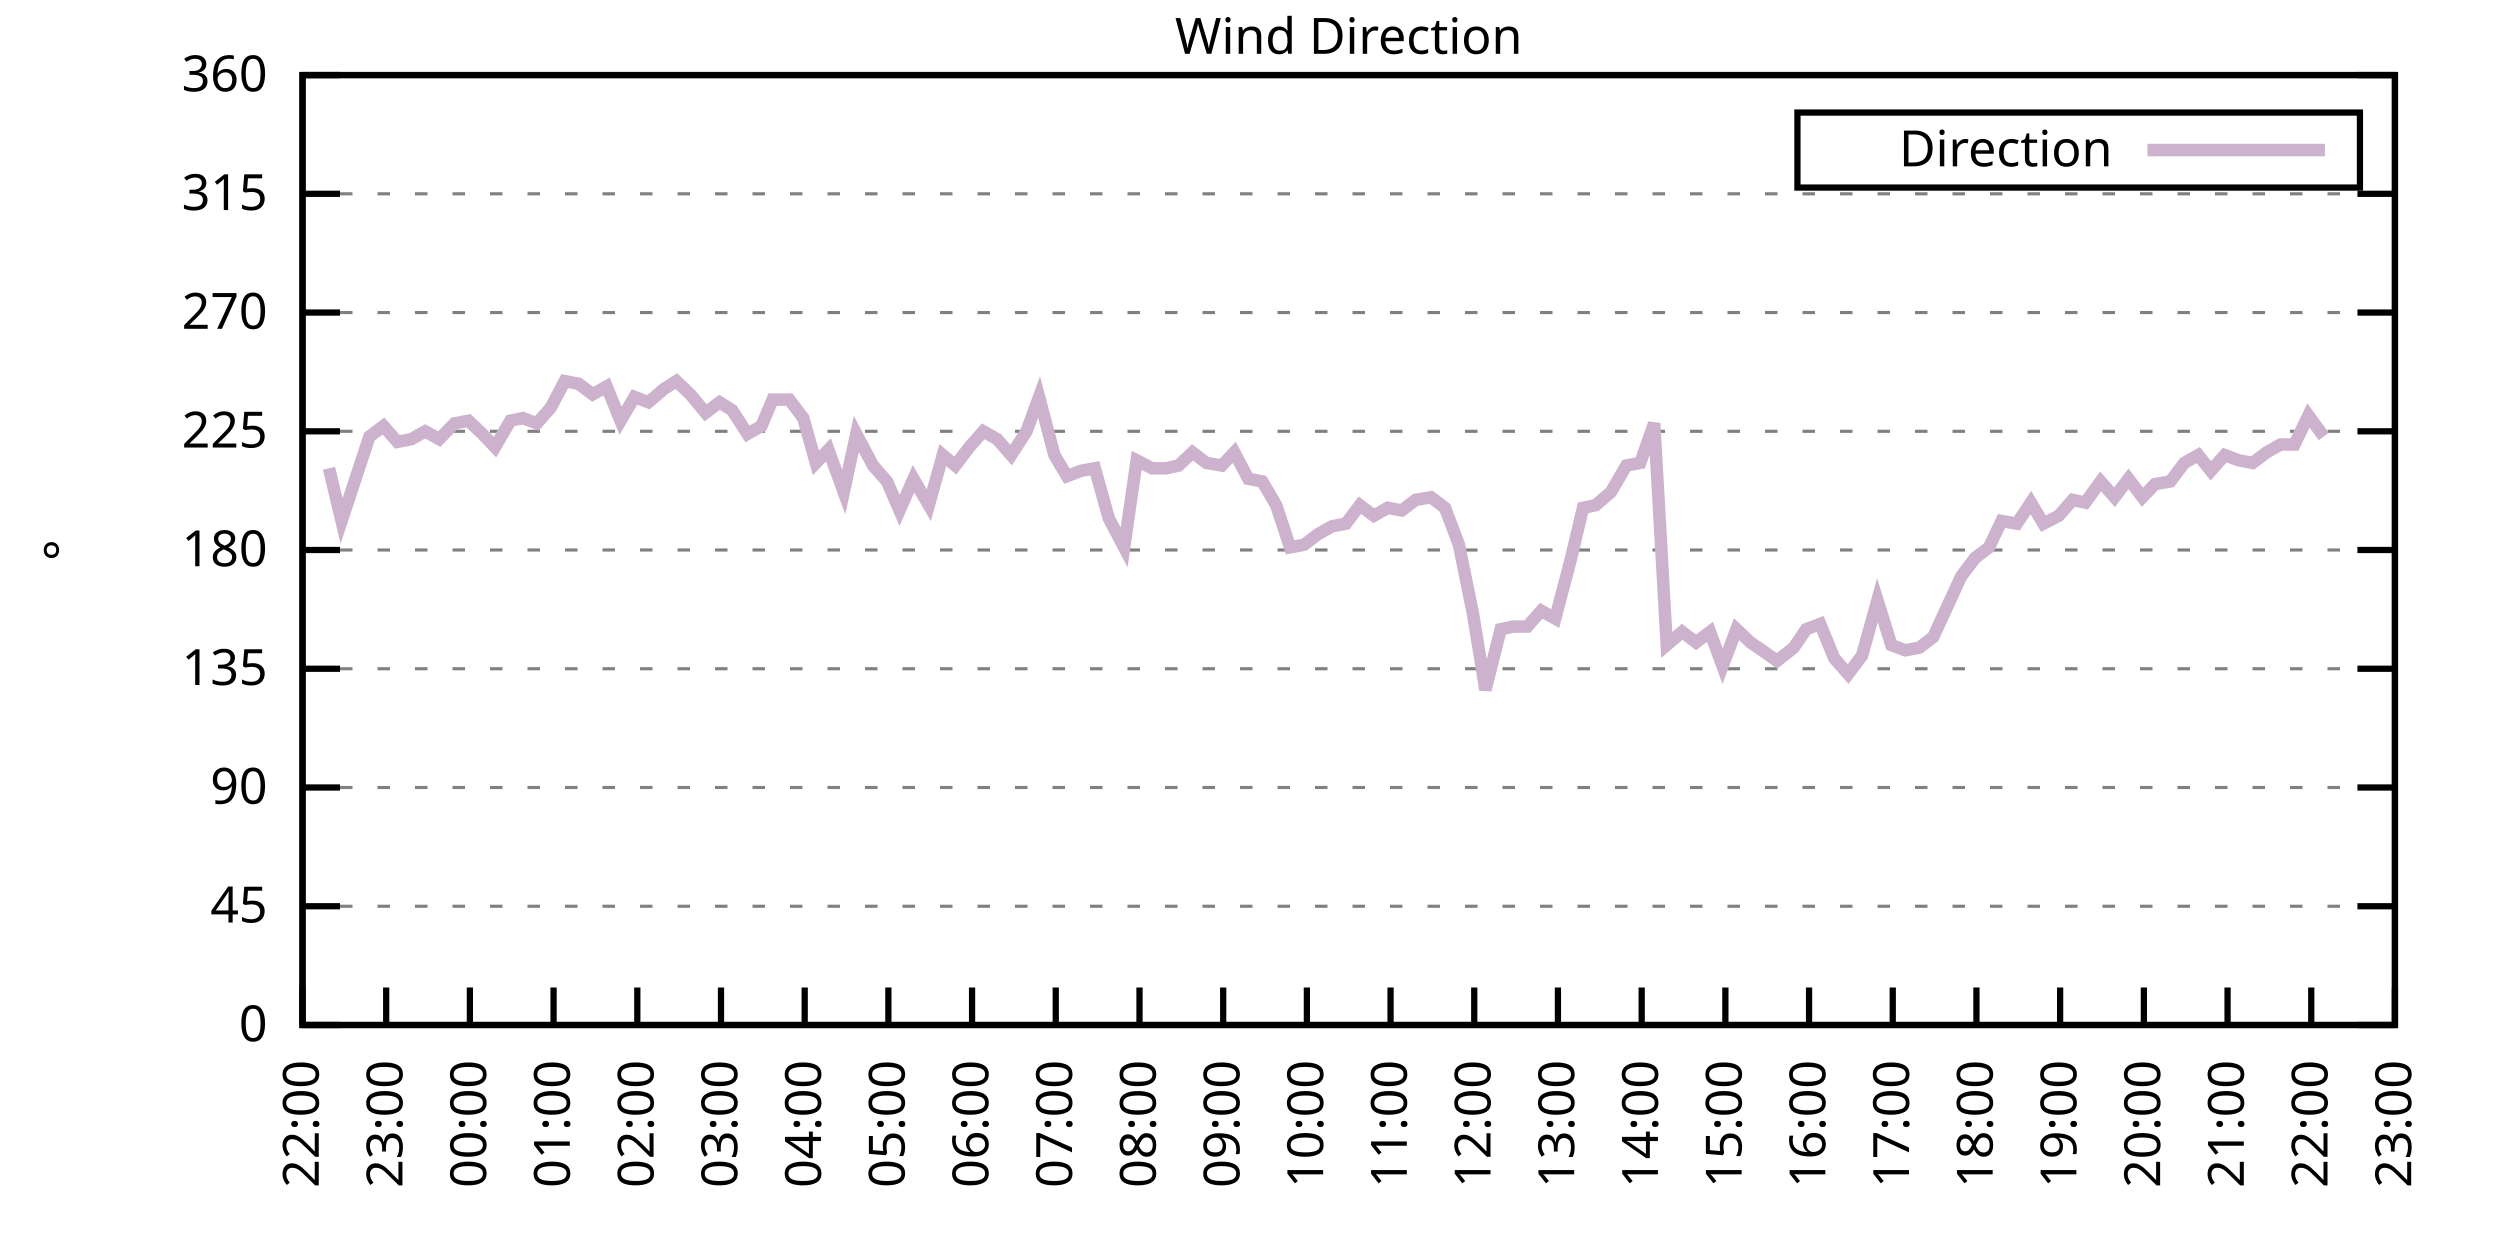
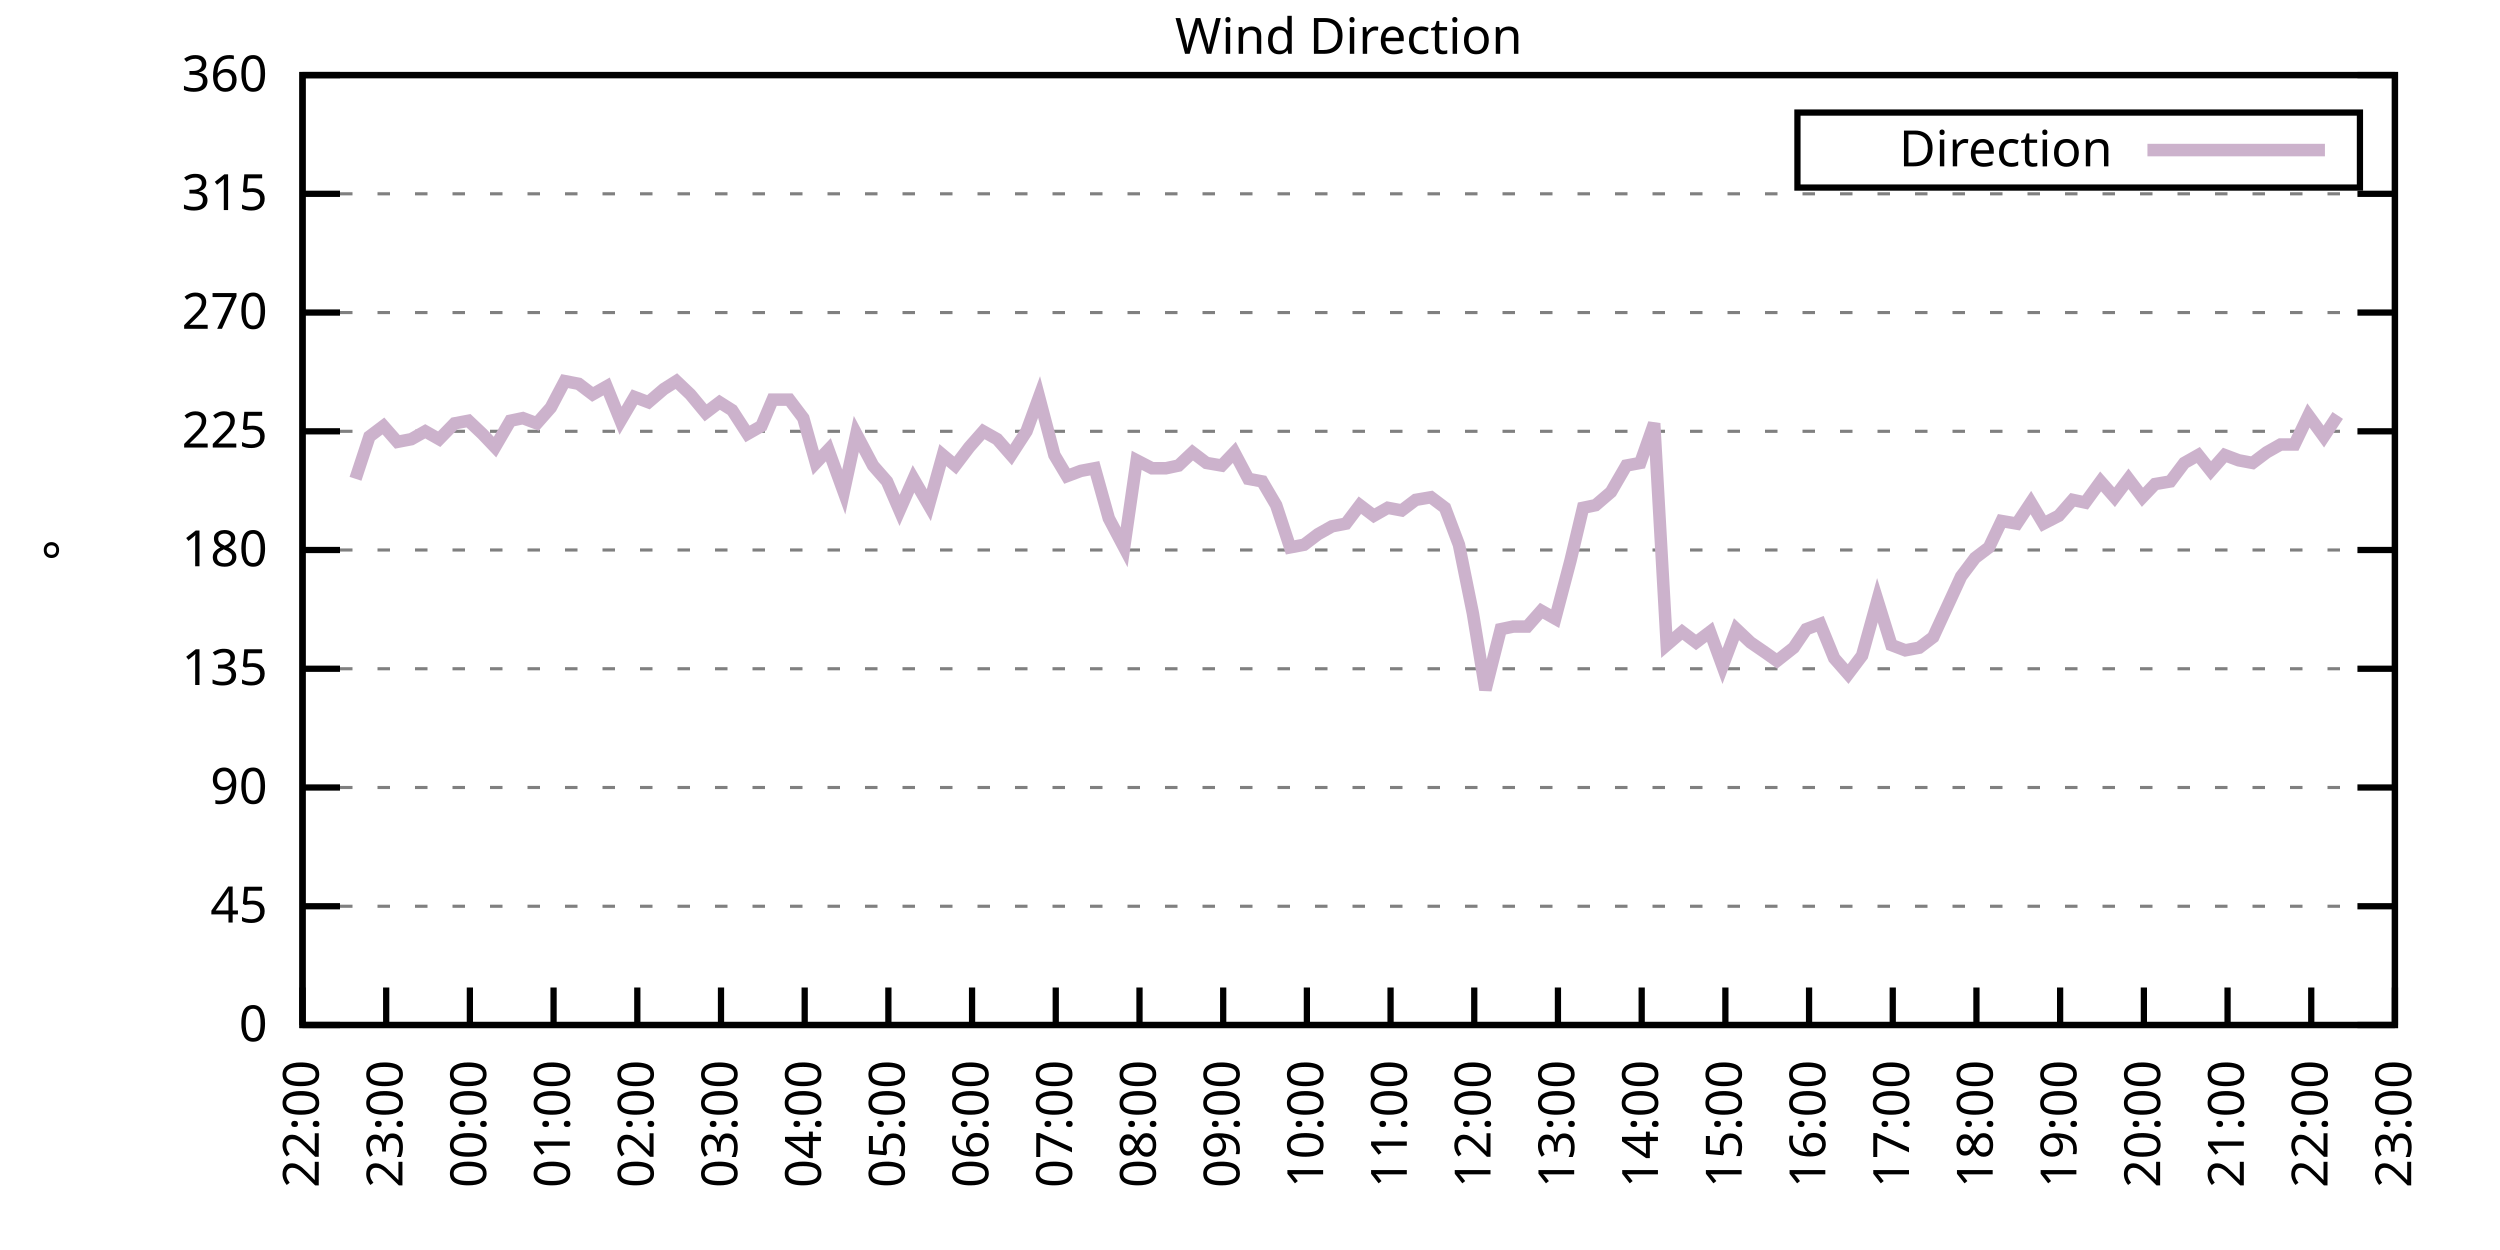
<svg xmlns="http://www.w3.org/2000/svg" xmlns:xlink="http://www.w3.org/1999/xlink" width="400" height="200" viewBox="0 0 400 200">
  <g id="gnuplot_canvas">
    <rect x="0" y="0" width="400" height="200" fill="none" />
    <defs>
      <circle id="gpDot" r="0.5" stroke-width="0.5" stroke="currentColor" />
      <path id="gpPt0" stroke-width="0.333" stroke="currentColor" d="M-1,0 h2 M0,-1 v2" />
      <path id="gpPt1" stroke-width="0.333" stroke="currentColor" d="M-1,-1 L1,1 M1,-1 L-1,1" />
      <path id="gpPt2" stroke-width="0.333" stroke="currentColor" d="M-1,0 L1,0 M0,-1 L0,1 M-1,-1 L1,1 M-1,1 L1,-1" />
      <rect id="gpPt3" stroke-width="0.333" stroke="currentColor" x="-1" y="-1" width="2" height="2" />
      <rect id="gpPt4" stroke-width="0.333" stroke="currentColor" fill="currentColor" x="-1" y="-1" width="2" height="2" />
      <circle id="gpPt5" stroke-width="0.333" stroke="currentColor" cx="0" cy="0" r="1" />
      <use xlink:href="#gpPt5" id="gpPt6" fill="currentColor" stroke="none" />
      <path id="gpPt7" stroke-width="0.333" stroke="currentColor" d="M0,-1.33 L-1.33,0.67 L1.33,0.67 z" />
      <use xlink:href="#gpPt7" id="gpPt8" fill="currentColor" stroke="none" />
      <use xlink:href="#gpPt7" id="gpPt9" stroke="currentColor" transform="rotate(180)" />
      <use xlink:href="#gpPt9" id="gpPt10" fill="currentColor" stroke="none" />
      <use xlink:href="#gpPt3" id="gpPt11" stroke="currentColor" transform="rotate(45)" />
      <use xlink:href="#gpPt11" id="gpPt12" fill="currentColor" stroke="none" />
      <path id="gpPt13" stroke-width="0.333" stroke="currentColor" d="M0,1.330 L1.265,0.411 L0.782,-1.067 L-0.782,-1.076 L-1.265,0.411 z" />
      <use xlink:href="#gpPt13" id="gpPt14" fill="currentColor" stroke="none" />
      <filter id="textbox" filterUnits="objectBoundingBox" x="0" y="0" height="1" width="1">
        <feFlood flood-color="white" flood-opacity="1" result="bgnd" />
        <feComposite in="SourceGraphic" in2="bgnd" operator="atop" />
      </filter>
      <filter id="greybox" filterUnits="objectBoundingBox" x="0" y="0" height="1" width="1">
        <feFlood flood-color="lightgrey" flood-opacity="1" result="grey" />
        <feComposite in="SourceGraphic" in2="grey" operator="atop" />
      </filter>
    </defs>
    <g fill="none" color="white" stroke="currentColor" stroke-width="1.00" stroke-linecap="butt" stroke-linejoin="miter">
</g>
    <g fill="none" color="black" stroke="currentColor" stroke-width="1.00" stroke-linecap="butt" stroke-linejoin="miter">
      <g stroke="none" shape-rendering="crispEdges">
        <polygon fill="rgb(255, 255, 255)" points="48.40,164.00 383.18,164.00 383.18,12.02 48.40,12.02 " />
      </g>
    </g>
    <g fill="none" color="black" stroke="currentColor" stroke-width="1.00" stroke-linecap="butt" stroke-linejoin="miter">
</g>
    <g fill="none" color="black" stroke="black" stroke-width="0.50" stroke-linecap="butt" stroke-linejoin="miter">
</g>
    <g fill="none" color="gray" stroke="currentColor" stroke-width="0.50" stroke-linecap="butt" stroke-linejoin="miter">
      <path stroke="gray" stroke-dasharray="2,4" class="gridline" d="M48.40,164.00 L383.19,164.00  " />
    </g>
    <g fill="none" color="gray" stroke="gray" stroke-width="1.00" stroke-linecap="butt" stroke-linejoin="miter">
</g>
    <g fill="none" color="black" stroke="currentColor" stroke-width="1.00" stroke-linecap="butt" stroke-linejoin="miter">
      <path stroke="black" d="M48.40,164.00 L54.40,164.00 M383.19,164.00 L377.19,164.00  " />
      <g transform="translate(42.80,166.60)" stroke="none" fill="black" font-family="Sans" font-size="8.00" text-anchor="end">
        <text>
          <tspan font-family="Sans"> 0</tspan>
        </text>
      </g>
    </g>
    <g fill="none" color="black" stroke="currentColor" stroke-width="1.00" stroke-linecap="butt" stroke-linejoin="miter">
</g>
    <g fill="none" color="black" stroke="black" stroke-width="0.50" stroke-linecap="butt" stroke-linejoin="miter">
</g>
    <g fill="none" color="gray" stroke="currentColor" stroke-width="0.50" stroke-linecap="butt" stroke-linejoin="miter">
      <path stroke="gray" stroke-dasharray="2,4" class="gridline" d="M48.40,145.00 L383.19,145.00  " />
    </g>
    <g fill="none" color="gray" stroke="gray" stroke-width="1.00" stroke-linecap="butt" stroke-linejoin="miter">
</g>
    <g fill="none" color="black" stroke="currentColor" stroke-width="1.00" stroke-linecap="butt" stroke-linejoin="miter">
      <path stroke="black" d="M48.40,145.00 L54.40,145.00 M383.19,145.00 L377.19,145.00  " />
      <g transform="translate(42.80,147.60)" stroke="none" fill="black" font-family="Sans" font-size="8.00" text-anchor="end">
        <text>
          <tspan font-family="Sans"> 45</tspan>
        </text>
      </g>
    </g>
    <g fill="none" color="black" stroke="currentColor" stroke-width="1.00" stroke-linecap="butt" stroke-linejoin="miter">
</g>
    <g fill="none" color="black" stroke="black" stroke-width="0.50" stroke-linecap="butt" stroke-linejoin="miter">
</g>
    <g fill="none" color="gray" stroke="currentColor" stroke-width="0.50" stroke-linecap="butt" stroke-linejoin="miter">
      <path stroke="gray" stroke-dasharray="2,4" class="gridline" d="M48.40,126.00 L383.19,126.00  " />
    </g>
    <g fill="none" color="gray" stroke="gray" stroke-width="1.00" stroke-linecap="butt" stroke-linejoin="miter">
</g>
    <g fill="none" color="black" stroke="currentColor" stroke-width="1.00" stroke-linecap="butt" stroke-linejoin="miter">
      <path stroke="black" d="M48.40,126.00 L54.40,126.00 M383.19,126.00 L377.19,126.00  " />
      <g transform="translate(42.80,128.60)" stroke="none" fill="black" font-family="Sans" font-size="8.00" text-anchor="end">
        <text>
          <tspan font-family="Sans"> 90</tspan>
        </text>
      </g>
    </g>
    <g fill="none" color="black" stroke="currentColor" stroke-width="1.00" stroke-linecap="butt" stroke-linejoin="miter">
</g>
    <g fill="none" color="black" stroke="black" stroke-width="0.50" stroke-linecap="butt" stroke-linejoin="miter">
</g>
    <g fill="none" color="gray" stroke="currentColor" stroke-width="0.50" stroke-linecap="butt" stroke-linejoin="miter">
      <path stroke="gray" stroke-dasharray="2,4" class="gridline" d="M48.40,107.00 L383.19,107.00  " />
    </g>
    <g fill="none" color="gray" stroke="gray" stroke-width="1.00" stroke-linecap="butt" stroke-linejoin="miter">
</g>
    <g fill="none" color="black" stroke="currentColor" stroke-width="1.00" stroke-linecap="butt" stroke-linejoin="miter">
      <path stroke="black" d="M48.40,107.00 L54.40,107.00 M383.19,107.00 L377.19,107.00  " />
      <g transform="translate(42.80,109.60)" stroke="none" fill="black" font-family="Sans" font-size="8.00" text-anchor="end">
        <text>
          <tspan font-family="Sans"> 135</tspan>
        </text>
      </g>
    </g>
    <g fill="none" color="black" stroke="currentColor" stroke-width="1.00" stroke-linecap="butt" stroke-linejoin="miter">
</g>
    <g fill="none" color="black" stroke="black" stroke-width="0.50" stroke-linecap="butt" stroke-linejoin="miter">
</g>
    <g fill="none" color="gray" stroke="currentColor" stroke-width="0.50" stroke-linecap="butt" stroke-linejoin="miter">
      <path stroke="gray" stroke-dasharray="2,4" class="gridline" d="M48.40,88.00 L383.19,88.00  " />
    </g>
    <g fill="none" color="gray" stroke="gray" stroke-width="1.00" stroke-linecap="butt" stroke-linejoin="miter">
</g>
    <g fill="none" color="black" stroke="currentColor" stroke-width="1.00" stroke-linecap="butt" stroke-linejoin="miter">
      <path stroke="black" d="M48.40,88.00 L54.40,88.00 M383.19,88.00 L377.19,88.00  " />
      <g transform="translate(42.80,90.60)" stroke="none" fill="black" font-family="Sans" font-size="8.00" text-anchor="end">
        <text>
          <tspan font-family="Sans"> 180</tspan>
        </text>
      </g>
    </g>
    <g fill="none" color="black" stroke="currentColor" stroke-width="1.00" stroke-linecap="butt" stroke-linejoin="miter">
</g>
    <g fill="none" color="black" stroke="black" stroke-width="0.50" stroke-linecap="butt" stroke-linejoin="miter">
</g>
    <g fill="none" color="gray" stroke="currentColor" stroke-width="0.50" stroke-linecap="butt" stroke-linejoin="miter">
      <path stroke="gray" stroke-dasharray="2,4" class="gridline" d="M48.40,69.01 L383.19,69.01  " />
    </g>
    <g fill="none" color="gray" stroke="gray" stroke-width="1.00" stroke-linecap="butt" stroke-linejoin="miter">
</g>
    <g fill="none" color="black" stroke="currentColor" stroke-width="1.00" stroke-linecap="butt" stroke-linejoin="miter">
      <path stroke="black" d="M48.40,69.01 L54.40,69.01 M383.19,69.01 L377.19,69.01  " />
      <g transform="translate(42.80,71.61)" stroke="none" fill="black" font-family="Sans" font-size="8.00" text-anchor="end">
        <text>
          <tspan font-family="Sans"> 225</tspan>
        </text>
      </g>
    </g>
    <g fill="none" color="black" stroke="currentColor" stroke-width="1.00" stroke-linecap="butt" stroke-linejoin="miter">
</g>
    <g fill="none" color="black" stroke="black" stroke-width="0.50" stroke-linecap="butt" stroke-linejoin="miter">
</g>
    <g fill="none" color="gray" stroke="currentColor" stroke-width="0.50" stroke-linecap="butt" stroke-linejoin="miter">
      <path stroke="gray" stroke-dasharray="2,4" class="gridline" d="M48.40,50.01 L383.19,50.01  " />
    </g>
    <g fill="none" color="gray" stroke="gray" stroke-width="1.00" stroke-linecap="butt" stroke-linejoin="miter">
</g>
    <g fill="none" color="black" stroke="currentColor" stroke-width="1.00" stroke-linecap="butt" stroke-linejoin="miter">
      <path stroke="black" d="M48.40,50.01 L54.40,50.01 M383.19,50.01 L377.19,50.01  " />
      <g transform="translate(42.80,52.61)" stroke="none" fill="black" font-family="Sans" font-size="8.00" text-anchor="end">
        <text>
          <tspan font-family="Sans"> 270</tspan>
        </text>
      </g>
    </g>
    <g fill="none" color="black" stroke="currentColor" stroke-width="1.00" stroke-linecap="butt" stroke-linejoin="miter">
</g>
    <g fill="none" color="black" stroke="black" stroke-width="0.50" stroke-linecap="butt" stroke-linejoin="miter">
</g>
    <g fill="none" color="gray" stroke="currentColor" stroke-width="0.50" stroke-linecap="butt" stroke-linejoin="miter">
      <path stroke="gray" stroke-dasharray="2,4" class="gridline" d="M48.40,31.01 L383.19,31.01  " />
    </g>
    <g fill="none" color="gray" stroke="gray" stroke-width="1.00" stroke-linecap="butt" stroke-linejoin="miter">
</g>
    <g fill="none" color="black" stroke="currentColor" stroke-width="1.00" stroke-linecap="butt" stroke-linejoin="miter">
      <path stroke="black" d="M48.40,31.01 L54.40,31.01 M383.19,31.01 L377.19,31.01  " />
      <g transform="translate(42.80,33.61)" stroke="none" fill="black" font-family="Sans" font-size="8.00" text-anchor="end">
        <text>
          <tspan font-family="Sans"> 315</tspan>
        </text>
      </g>
    </g>
    <g fill="none" color="black" stroke="currentColor" stroke-width="1.00" stroke-linecap="butt" stroke-linejoin="miter">
</g>
    <g fill="none" color="black" stroke="black" stroke-width="0.50" stroke-linecap="butt" stroke-linejoin="miter">
</g>
    <g fill="none" color="gray" stroke="currentColor" stroke-width="0.50" stroke-linecap="butt" stroke-linejoin="miter">
      <path stroke="gray" stroke-dasharray="2,4" class="gridline" d="M48.40,12.01 L383.19,12.01  " />
    </g>
    <g fill="none" color="gray" stroke="gray" stroke-width="1.00" stroke-linecap="butt" stroke-linejoin="miter">
</g>
    <g fill="none" color="black" stroke="currentColor" stroke-width="1.00" stroke-linecap="butt" stroke-linejoin="miter">
      <path stroke="black" d="M48.40,12.01 L54.40,12.01 M383.19,12.01 L377.19,12.01  " />
      <g transform="translate(42.80,14.61)" stroke="none" fill="black" font-family="Sans" font-size="8.00" text-anchor="end">
        <text>
          <tspan font-family="Sans"> 360</tspan>
        </text>
      </g>
    </g>
    <g fill="none" color="black" stroke="currentColor" stroke-width="1.00" stroke-linecap="butt" stroke-linejoin="miter">
      <path stroke="black" d="M48.40,164.00 L48.40,158.00  " />
      <g transform="translate(51.00,169.60) rotate(270.00)" stroke="none" fill="black" font-family="Sans" font-size="8.00" text-anchor="end">
        <text>
          <tspan font-family="Sans">22:00</tspan>
        </text>
      </g>
    </g>
    <g fill="none" color="black" stroke="currentColor" stroke-width="1.00" stroke-linecap="butt" stroke-linejoin="miter">
      <path stroke="black" d="M61.79,164.00 L61.79,158.00  " />
      <g transform="translate(64.39,169.60) rotate(270.00)" stroke="none" fill="black" font-family="Sans" font-size="8.00" text-anchor="end">
        <text>
          <tspan font-family="Sans">23:00</tspan>
        </text>
      </g>
    </g>
    <g fill="none" color="black" stroke="currentColor" stroke-width="1.00" stroke-linecap="butt" stroke-linejoin="miter">
      <path stroke="black" d="M75.18,164.00 L75.18,158.00  " />
      <g transform="translate(77.78,169.60) rotate(270.00)" stroke="none" fill="black" font-family="Sans" font-size="8.00" text-anchor="end">
        <text>
          <tspan font-family="Sans">00:00</tspan>
        </text>
      </g>
    </g>
    <g fill="none" color="black" stroke="currentColor" stroke-width="1.00" stroke-linecap="butt" stroke-linejoin="miter">
      <path stroke="black" d="M88.57,164.00 L88.57,158.00  " />
      <g transform="translate(91.17,169.60) rotate(270.00)" stroke="none" fill="black" font-family="Sans" font-size="8.00" text-anchor="end">
        <text>
          <tspan font-family="Sans">01:00</tspan>
        </text>
      </g>
    </g>
    <g fill="none" color="black" stroke="currentColor" stroke-width="1.00" stroke-linecap="butt" stroke-linejoin="miter">
      <path stroke="black" d="M101.97,164.00 L101.97,158.00  " />
      <g transform="translate(104.57,169.60) rotate(270.00)" stroke="none" fill="black" font-family="Sans" font-size="8.00" text-anchor="end">
        <text>
          <tspan font-family="Sans">02:00</tspan>
        </text>
      </g>
    </g>
    <g fill="none" color="black" stroke="currentColor" stroke-width="1.00" stroke-linecap="butt" stroke-linejoin="miter">
      <path stroke="black" d="M115.36,164.00 L115.36,158.00  " />
      <g transform="translate(117.96,169.60) rotate(270.00)" stroke="none" fill="black" font-family="Sans" font-size="8.00" text-anchor="end">
        <text>
          <tspan font-family="Sans">03:00</tspan>
        </text>
      </g>
    </g>
    <g fill="none" color="black" stroke="currentColor" stroke-width="1.00" stroke-linecap="butt" stroke-linejoin="miter">
      <path stroke="black" d="M128.75,164.00 L128.75,158.00  " />
      <g transform="translate(131.35,169.60) rotate(270.00)" stroke="none" fill="black" font-family="Sans" font-size="8.00" text-anchor="end">
        <text>
          <tspan font-family="Sans">04:00</tspan>
        </text>
      </g>
    </g>
    <g fill="none" color="black" stroke="currentColor" stroke-width="1.00" stroke-linecap="butt" stroke-linejoin="miter">
      <path stroke="black" d="M142.14,164.00 L142.14,158.00  " />
      <g transform="translate(144.74,169.60) rotate(270.00)" stroke="none" fill="black" font-family="Sans" font-size="8.00" text-anchor="end">
        <text>
          <tspan font-family="Sans">05:00</tspan>
        </text>
      </g>
    </g>
    <g fill="none" color="black" stroke="currentColor" stroke-width="1.00" stroke-linecap="butt" stroke-linejoin="miter">
      <path stroke="black" d="M155.53,164.00 L155.53,158.00  " />
      <g transform="translate(158.13,169.60) rotate(270.00)" stroke="none" fill="black" font-family="Sans" font-size="8.00" text-anchor="end">
        <text>
          <tspan font-family="Sans">06:00</tspan>
        </text>
      </g>
    </g>
    <g fill="none" color="black" stroke="currentColor" stroke-width="1.00" stroke-linecap="butt" stroke-linejoin="miter">
      <path stroke="black" d="M168.92,164.00 L168.92,158.00  " />
      <g transform="translate(171.52,169.60) rotate(270.00)" stroke="none" fill="black" font-family="Sans" font-size="8.00" text-anchor="end">
        <text>
          <tspan font-family="Sans">07:00</tspan>
        </text>
      </g>
    </g>
    <g fill="none" color="black" stroke="currentColor" stroke-width="1.00" stroke-linecap="butt" stroke-linejoin="miter">
      <path stroke="black" d="M182.32,164.00 L182.32,158.00  " />
      <g transform="translate(184.92,169.60) rotate(270.00)" stroke="none" fill="black" font-family="Sans" font-size="8.00" text-anchor="end">
        <text>
          <tspan font-family="Sans">08:00</tspan>
        </text>
      </g>
    </g>
    <g fill="none" color="black" stroke="currentColor" stroke-width="1.00" stroke-linecap="butt" stroke-linejoin="miter">
      <path stroke="black" d="M195.71,164.00 L195.71,158.00  " />
      <g transform="translate(198.31,169.60) rotate(270.00)" stroke="none" fill="black" font-family="Sans" font-size="8.00" text-anchor="end">
        <text>
          <tspan font-family="Sans">09:00</tspan>
        </text>
      </g>
    </g>
    <g fill="none" color="black" stroke="currentColor" stroke-width="1.00" stroke-linecap="butt" stroke-linejoin="miter">
      <path stroke="black" d="M209.10,164.00 L209.10,158.00  " />
      <g transform="translate(211.70,169.60) rotate(270.00)" stroke="none" fill="black" font-family="Sans" font-size="8.00" text-anchor="end">
        <text>
          <tspan font-family="Sans">10:00</tspan>
        </text>
      </g>
    </g>
    <g fill="none" color="black" stroke="currentColor" stroke-width="1.00" stroke-linecap="butt" stroke-linejoin="miter">
      <path stroke="black" d="M222.49,164.00 L222.49,158.00  " />
      <g transform="translate(225.09,169.60) rotate(270.00)" stroke="none" fill="black" font-family="Sans" font-size="8.00" text-anchor="end">
        <text>
          <tspan font-family="Sans">11:00</tspan>
        </text>
      </g>
    </g>
    <g fill="none" color="black" stroke="currentColor" stroke-width="1.00" stroke-linecap="butt" stroke-linejoin="miter">
      <path stroke="black" d="M235.88,164.00 L235.88,158.00  " />
      <g transform="translate(238.48,169.60) rotate(270.00)" stroke="none" fill="black" font-family="Sans" font-size="8.00" text-anchor="end">
        <text>
          <tspan font-family="Sans">12:00</tspan>
        </text>
      </g>
    </g>
    <g fill="none" color="black" stroke="currentColor" stroke-width="1.00" stroke-linecap="butt" stroke-linejoin="miter">
      <path stroke="black" d="M249.27,164.00 L249.27,158.00  " />
      <g transform="translate(251.87,169.60) rotate(270.00)" stroke="none" fill="black" font-family="Sans" font-size="8.00" text-anchor="end">
        <text>
          <tspan font-family="Sans">13:00</tspan>
        </text>
      </g>
    </g>
    <g fill="none" color="black" stroke="currentColor" stroke-width="1.00" stroke-linecap="butt" stroke-linejoin="miter">
      <path stroke="black" d="M262.67,164.00 L262.67,158.00  " />
      <g transform="translate(265.27,169.60) rotate(270.00)" stroke="none" fill="black" font-family="Sans" font-size="8.00" text-anchor="end">
        <text>
          <tspan font-family="Sans">14:00</tspan>
        </text>
      </g>
    </g>
    <g fill="none" color="black" stroke="currentColor" stroke-width="1.00" stroke-linecap="butt" stroke-linejoin="miter">
      <path stroke="black" d="M276.06,164.00 L276.06,158.00  " />
      <g transform="translate(278.66,169.60) rotate(270.00)" stroke="none" fill="black" font-family="Sans" font-size="8.00" text-anchor="end">
        <text>
          <tspan font-family="Sans">15:00</tspan>
        </text>
      </g>
    </g>
    <g fill="none" color="black" stroke="currentColor" stroke-width="1.00" stroke-linecap="butt" stroke-linejoin="miter">
      <path stroke="black" d="M289.45,164.00 L289.45,158.00  " />
      <g transform="translate(292.05,169.60) rotate(270.00)" stroke="none" fill="black" font-family="Sans" font-size="8.00" text-anchor="end">
        <text>
          <tspan font-family="Sans">16:00</tspan>
        </text>
      </g>
    </g>
    <g fill="none" color="black" stroke="currentColor" stroke-width="1.00" stroke-linecap="butt" stroke-linejoin="miter">
      <path stroke="black" d="M302.84,164.00 L302.84,158.00  " />
      <g transform="translate(305.44,169.60) rotate(270.00)" stroke="none" fill="black" font-family="Sans" font-size="8.00" text-anchor="end">
        <text>
          <tspan font-family="Sans">17:00</tspan>
        </text>
      </g>
    </g>
    <g fill="none" color="black" stroke="currentColor" stroke-width="1.00" stroke-linecap="butt" stroke-linejoin="miter">
      <path stroke="black" d="M316.23,164.00 L316.23,158.00  " />
      <g transform="translate(318.83,169.60) rotate(270.00)" stroke="none" fill="black" font-family="Sans" font-size="8.00" text-anchor="end">
        <text>
          <tspan font-family="Sans">18:00</tspan>
        </text>
      </g>
    </g>
    <g fill="none" color="black" stroke="currentColor" stroke-width="1.00" stroke-linecap="butt" stroke-linejoin="miter">
      <path stroke="black" d="M329.62,164.00 L329.62,158.00  " />
      <g transform="translate(332.22,169.60) rotate(270.00)" stroke="none" fill="black" font-family="Sans" font-size="8.00" text-anchor="end">
        <text>
          <tspan font-family="Sans">19:00</tspan>
        </text>
      </g>
    </g>
    <g fill="none" color="black" stroke="currentColor" stroke-width="1.00" stroke-linecap="butt" stroke-linejoin="miter">
      <path stroke="black" d="M343.02,164.00 L343.02,158.00  " />
      <g transform="translate(345.62,169.60) rotate(270.00)" stroke="none" fill="black" font-family="Sans" font-size="8.00" text-anchor="end">
        <text>
          <tspan font-family="Sans">20:00</tspan>
        </text>
      </g>
    </g>
    <g fill="none" color="black" stroke="currentColor" stroke-width="1.00" stroke-linecap="butt" stroke-linejoin="miter">
      <path stroke="black" d="M356.41,164.00 L356.41,158.00  " />
      <g transform="translate(359.01,169.60) rotate(270.00)" stroke="none" fill="black" font-family="Sans" font-size="8.00" text-anchor="end">
        <text>
          <tspan font-family="Sans">21:00</tspan>
        </text>
      </g>
    </g>
    <g fill="none" color="black" stroke="currentColor" stroke-width="1.00" stroke-linecap="butt" stroke-linejoin="miter">
      <path stroke="black" d="M369.80,164.00 L369.80,158.00  " />
      <g transform="translate(372.40,169.60) rotate(270.00)" stroke="none" fill="black" font-family="Sans" font-size="8.00" text-anchor="end">
        <text>
          <tspan font-family="Sans">22:00</tspan>
        </text>
      </g>
    </g>
    <g fill="none" color="black" stroke="currentColor" stroke-width="1.00" stroke-linecap="butt" stroke-linejoin="miter">
      <path stroke="black" d="M383.19,164.00 L383.19,158.00  " />
      <g transform="translate(385.79,169.60) rotate(270.00)" stroke="none" fill="black" font-family="Sans" font-size="8.00" text-anchor="end">
        <text>
          <tspan font-family="Sans">23:00</tspan>
        </text>
      </g>
    </g>
    <g fill="none" color="black" stroke="currentColor" stroke-width="1.00" stroke-linecap="butt" stroke-linejoin="miter">
</g>
    <g fill="none" color="black" stroke="currentColor" stroke-width="1.00" stroke-linecap="butt" stroke-linejoin="miter">
      <path stroke="black" d="M48.40,12.01 L48.40,164.00 L383.19,164.00 L383.19,12.01 L48.40,12.01 Z  " />
    </g>
    <g fill="none" color="black" stroke="currentColor" stroke-width="1.00" stroke-linecap="butt" stroke-linejoin="miter">
</g>
    <g fill="none" color="black" stroke="currentColor" stroke-width="1.00" stroke-linecap="butt" stroke-linejoin="miter">
      <path stroke="black" d="M287.59,30.01 L287.59,18.01 L377.59,18.01 L377.59,30.01 L287.59,30.01 Z  " />
    </g>
    <g id="Wind_direction_plot_1">
      <g fill="none" color="white" stroke="black" stroke-width="2.00" stroke-linecap="butt" stroke-linejoin="miter">
</g>
      <g fill="none" color="black" stroke="currentColor" stroke-width="2.00" stroke-linecap="butt" stroke-linejoin="miter">
        <g transform="translate(337.99,26.61)" stroke="none" fill="black" font-family="Sans" font-size="8.00" text-anchor="end">
          <text>
            <tspan font-family="Sans">Direction</tspan>
          </text>
        </g>
      </g>
      <g fill="none" color="black" stroke="currentColor" stroke-width="2.00" stroke-linecap="butt" stroke-linejoin="miter">
-         <path stroke="rgb(204, 178, 204)" d="M343.59,24.01 L371.99,24.01 M52.64,74.92 L54.65,83.36 L56.88,76.61 L59.11,69.85 L61.35,68.16 L63.58,70.70   L65.81,70.27 L68.04,69.01 L70.27,70.27 L72.73,67.74 L74.96,67.32 L77.19,69.43 L79.20,71.54 L81.66,67.32   L83.66,66.90 L85.90,67.74 L88.13,65.21 L90.36,60.98 L92.59,61.41 L94.82,63.10 L97.06,61.83 L99.29,67.32   L101.52,63.52 L103.75,64.36 L106.21,62.25 L108.22,60.98 L110.45,63.10 L112.90,66.05 L115.13,64.36 L117.14,65.63   L119.60,69.43 L121.83,68.16 L123.62,63.94 L126.29,63.94 L128.53,66.90 L130.54,74.07 L132.54,71.96 L135.00,78.72   L137.01,69.43 L139.69,74.49 L141.92,77.03 L143.93,81.67 L146.16,76.61 L148.61,80.83 L150.85,72.81 L152.85,74.49   L155.09,71.54 L157.32,69.01 L159.55,70.27 L161.78,72.81 L164.24,69.01 L166.25,63.52 L168.70,72.81 L170.71,76.18   L172.94,75.34 L175.17,74.92 L177.41,82.94 L179.86,87.58 L181.87,73.65 L184.32,74.92 L186.56,74.92 L188.57,74.49   L190.80,72.38 L193.03,74.07 L195.48,74.49 L197.49,72.38 L199.73,76.61 L201.96,77.03 L204.19,80.83 L206.42,87.58   L208.65,87.16 L210.88,85.47 L213.12,84.21 L215.35,83.78 L217.58,80.83 L219.81,82.52 L222.04,81.25 L224.28,81.67   L226.51,79.98 L228.96,79.56 L231.20,81.25 L233.43,87.16 L235.66,98.14 L237.67,110.38 L240.12,100.67 L242.13,100.25   L244.36,100.25 L246.60,97.72 L248.83,98.98 L251.28,89.69 L253.29,81.25 L255.30,80.83 L257.76,78.72 L260.21,74.49   L262.44,74.07 L264.67,67.74 L266.68,103.20 L269.14,101.09 L271.37,102.78 L273.60,101.09 L275.61,106.58 L277.84,100.67   L280.07,102.78 L282.53,104.47 L284.32,105.74 L286.99,103.63 L289.00,100.67 L291.23,99.83 L293.47,105.31 L295.70,107.85   L297.93,104.89 L300.39,96.03 L302.62,103.20 L304.85,104.05 L307.08,103.63 L309.31,101.94 L313.78,92.23 L316.01,89.27   L318.24,87.58 L320.25,83.36 L322.70,83.78 L324.94,80.41 L326.95,83.78 L329.40,82.52 L331.63,79.98 L333.64,80.41   L336.10,77.03 L338.33,79.56 L340.56,76.61 L342.79,79.56 L344.80,77.45 L347.26,77.03 L349.49,74.07 L351.72,72.81   L353.73,75.34 L355.96,72.81 L358.19,73.65 L360.42,74.07 L362.66,72.38 L364.89,71.12 L367.12,71.12 L369.35,66.47   L371.81,69.85  " />
+         <path stroke="rgb(204, 178, 204)" d="M343.59,24.01 L371.99,24.01 M56.88,76.61 L59.11,69.85 L61.35,68.16 L63.58,70.70 L65.81,70.27 L68.04,69.01   L70.27,70.27 L72.73,67.74 L74.96,67.32 L77.19,69.43 L79.20,71.54 L81.66,67.32 L83.66,66.90 L85.90,67.74   L88.13,65.21 L90.36,60.98 L92.59,61.41 L94.82,63.10 L97.06,61.83 L99.29,67.32 L101.52,63.52 L103.75,64.36   L106.21,62.25 L108.22,60.98 L110.45,63.10 L112.90,66.05 L115.13,64.36 L117.14,65.63 L119.60,69.43 L121.83,68.16   L123.62,63.94 L126.29,63.94 L128.53,66.90 L130.54,74.07 L132.54,71.96 L135.00,78.72 L137.01,69.43 L139.69,74.49   L141.92,77.03 L143.93,81.67 L146.16,76.61 L148.61,80.83 L150.85,72.81 L152.85,74.49 L155.09,71.54 L157.32,69.01   L159.55,70.27 L161.78,72.81 L164.24,69.01 L166.25,63.52 L168.70,72.81 L170.71,76.18 L172.94,75.34 L175.17,74.92   L177.41,82.94 L179.86,87.58 L181.87,73.65 L184.32,74.92 L186.56,74.92 L188.57,74.49 L190.80,72.38 L193.03,74.07   L195.48,74.49 L197.49,72.38 L199.73,76.61 L201.96,77.03 L204.19,80.83 L206.42,87.58 L208.65,87.16 L210.88,85.47   L213.12,84.21 L215.35,83.78 L217.58,80.83 L219.81,82.52 L222.04,81.25 L224.28,81.67 L226.51,79.98 L228.96,79.56   L231.20,81.25 L233.43,87.16 L235.66,98.14 L237.67,110.38 L240.12,100.67 L242.13,100.25 L244.36,100.25 L246.60,97.72   L248.83,98.98 L251.28,89.69 L253.29,81.25 L255.30,80.83 L257.76,78.72 L260.21,74.49 L262.44,74.07 L264.67,67.74   L266.68,103.20 L269.14,101.09 L271.37,102.78 L273.60,101.09 L275.61,106.58 L277.84,100.67 L280.07,102.78 L282.53,104.47   L284.32,105.74 L286.99,103.63 L289.00,100.67 L291.23,99.83 L293.47,105.31 L295.70,107.85 L297.93,104.89 L300.39,96.03   L302.62,103.20 L304.85,104.05 L307.08,103.63 L309.31,101.94 L313.78,92.23 L316.01,89.27 L318.24,87.58 L320.25,83.36   L322.70,83.78 L324.94,80.41 L326.95,83.78 L329.40,82.52 L331.63,79.98 L333.64,80.41 L336.10,77.03 L338.33,79.56   L340.56,76.61 L342.79,79.56 L344.80,77.45 L347.26,77.03 L349.49,74.07 L351.72,72.81 L353.73,75.34 L355.96,72.81   L358.19,73.65 L360.42,74.07 L362.66,72.38 L364.89,71.12 L367.12,71.12 L369.35,66.47 L371.81,69.85 L374.04,66.47    " />
      </g>
    </g>
    <g fill="none" color="black" stroke="currentColor" stroke-width="2.00" stroke-linecap="butt" stroke-linejoin="miter">
</g>
    <g fill="none" color="black" stroke="black" stroke-width="1.00" stroke-linecap="butt" stroke-linejoin="miter">
</g>
    <g fill="none" color="black" stroke="currentColor" stroke-width="1.00" stroke-linecap="butt" stroke-linejoin="miter">
      <path stroke="black" d="M48.40,12.01 L48.40,164.00 L383.19,164.00 L383.19,12.01 L48.40,12.01 Z  " />
      <g transform="translate(12.80,88.01) rotate(270.00)" stroke="none" fill="black" font-family="Sans" font-size="8.00" text-anchor="middle">
        <text>
          <tspan font-family="Sans">°</tspan>
        </text>
      </g>
    </g>
    <g fill="none" color="black" stroke="currentColor" stroke-width="1.00" stroke-linecap="butt" stroke-linejoin="miter">
</g>
    <g fill="none" color="black" stroke="currentColor" stroke-width="1.00" stroke-linecap="butt" stroke-linejoin="miter">
      <g transform="translate(215.79,8.61)" stroke="none" fill="black" font-family="Sans" font-size="8.00" text-anchor="middle">
        <text>
          <tspan font-family="Sans">Wind Direction</tspan>
        </text>
      </g>
    </g>
    <g fill="none" color="black" stroke="currentColor" stroke-width="1.00" stroke-linecap="butt" stroke-linejoin="miter">
</g>
  </g>
</svg>
